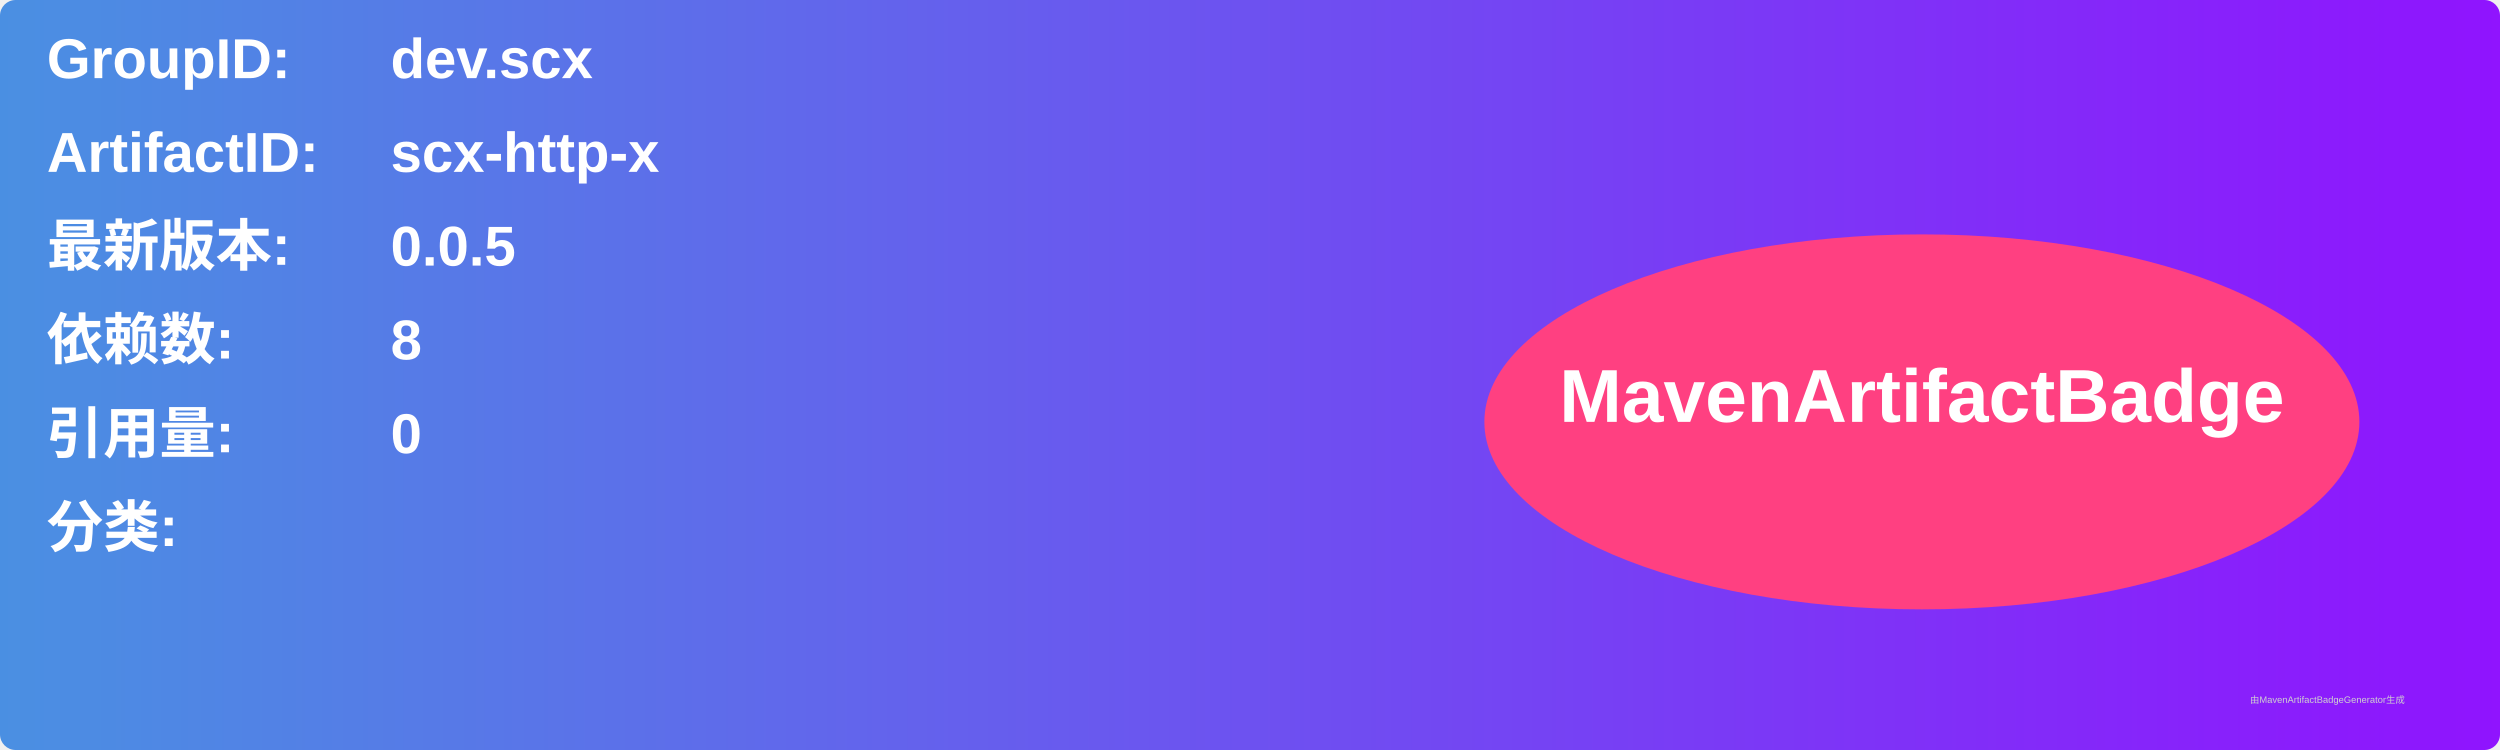
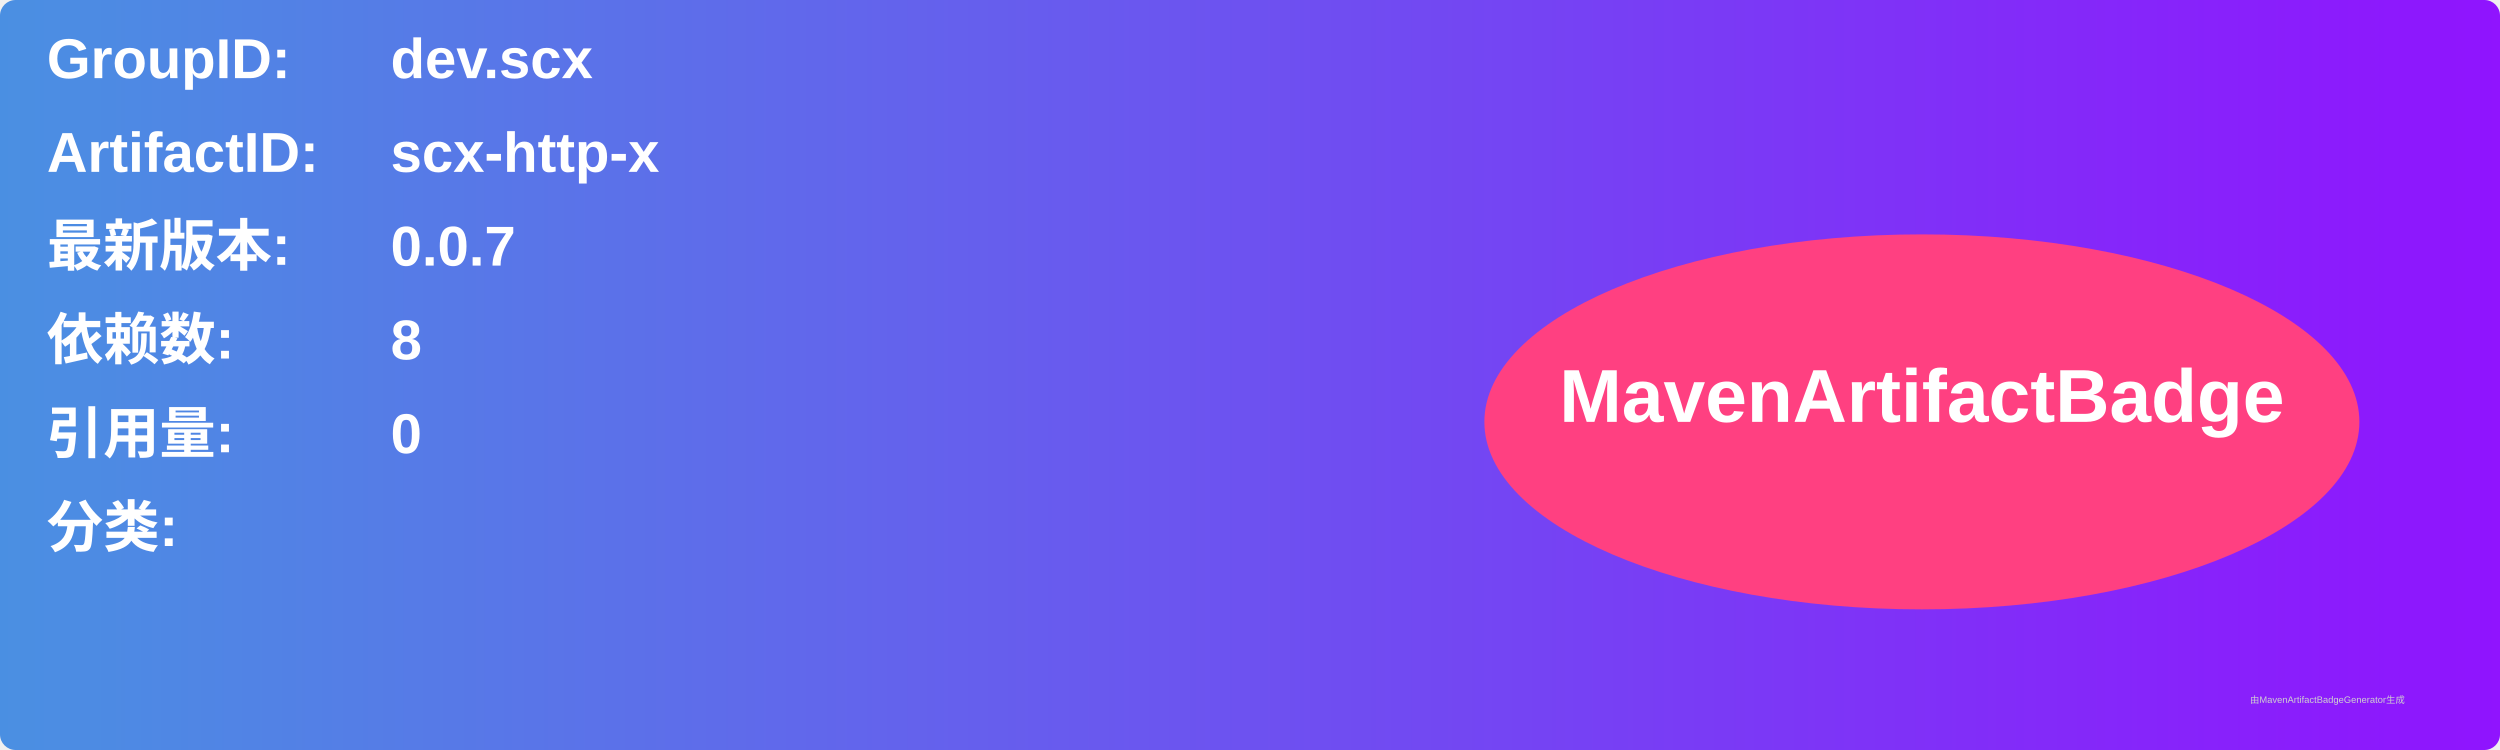
<svg xmlns="http://www.w3.org/2000/svg" width="800" height="240" viewBox="0 0 800 240">
  <linearGradient id="grad" x1="0%" y1="0%" x2="100%" y2="0%">
    <stop offset="0%" stop-color="#4a90e2" />
    <stop offset="100%" stop-color="#9013fe" />
  </linearGradient>
  <rect width="100%" height="100%" rx="5" ry="5" fill="url(#grad)" />
  <g transform="translate(15, 15)">
    <text x="0" y="10" font-family="Arial" font-size="18" fill="white" font-weight="bold" width="260">GroupID:</text>
    <text x="110" y="10" font-family="Arial" font-size="18" fill="white" font-weight="bold" width="460">dev.scx</text>
    <text x="0" y="40" font-family="Arial" font-size="18" fill="white" font-weight="bold" width="260">ArtifactID:</text>
    <text x="110" y="40" font-family="Arial" font-size="18" fill="white" font-weight="bold" width="460">scx-http-x</text>
    <text x="0" y="70" font-family="Arial" font-size="18" fill="white" font-weight="bold">最新版本:</text>
    <text x="110" y="70" font-family="Arial" font-size="18" fill="white" font-weight="bold">
-       <tspan font-weight="bold">0.0.5</tspan>
+       <tspan font-weight="bold">0.0.7</tspan>
    </text>
    <text x="0" y="100" font-family="Arial" font-size="18" fill="white" font-weight="bold">依赖数: </text>
    <text x="110" y="100" font-family="Arial" font-size="18" fill="white">
      <tspan font-weight="bold">8</tspan>
    </text>
    <text x="0" y="130" font-family="Arial" font-size="18" fill="white" font-weight="bold">引用量: </text>
    <text x="110" y="130" font-family="Arial" font-size="18" fill="white">
      <tspan font-weight="bold">0</tspan>
    </text>
    <text x="0" y="160" font-family="Arial" font-size="18" fill="white" font-weight="bold">分类:</text>
    <text x="10" y="190" font-family="Arial" font-size="10" fill="white">
      <tspan font-weight="bold" />
    </text>
    <ellipse cx="600" cy="120" rx="140" ry="60" fill="#ff4081" />
    <text x="600" y="120" text-anchor="middle" font-family="Arial" font-size="24" fill="white" font-weight="bold">MavenArtifactBadge</text>
  </g>
  <text x="720" y="225" font-family="Arial" font-size="3" fill="#d0d0d0">由MavenArtifactBadgeGenerator生成</text>
</svg>
